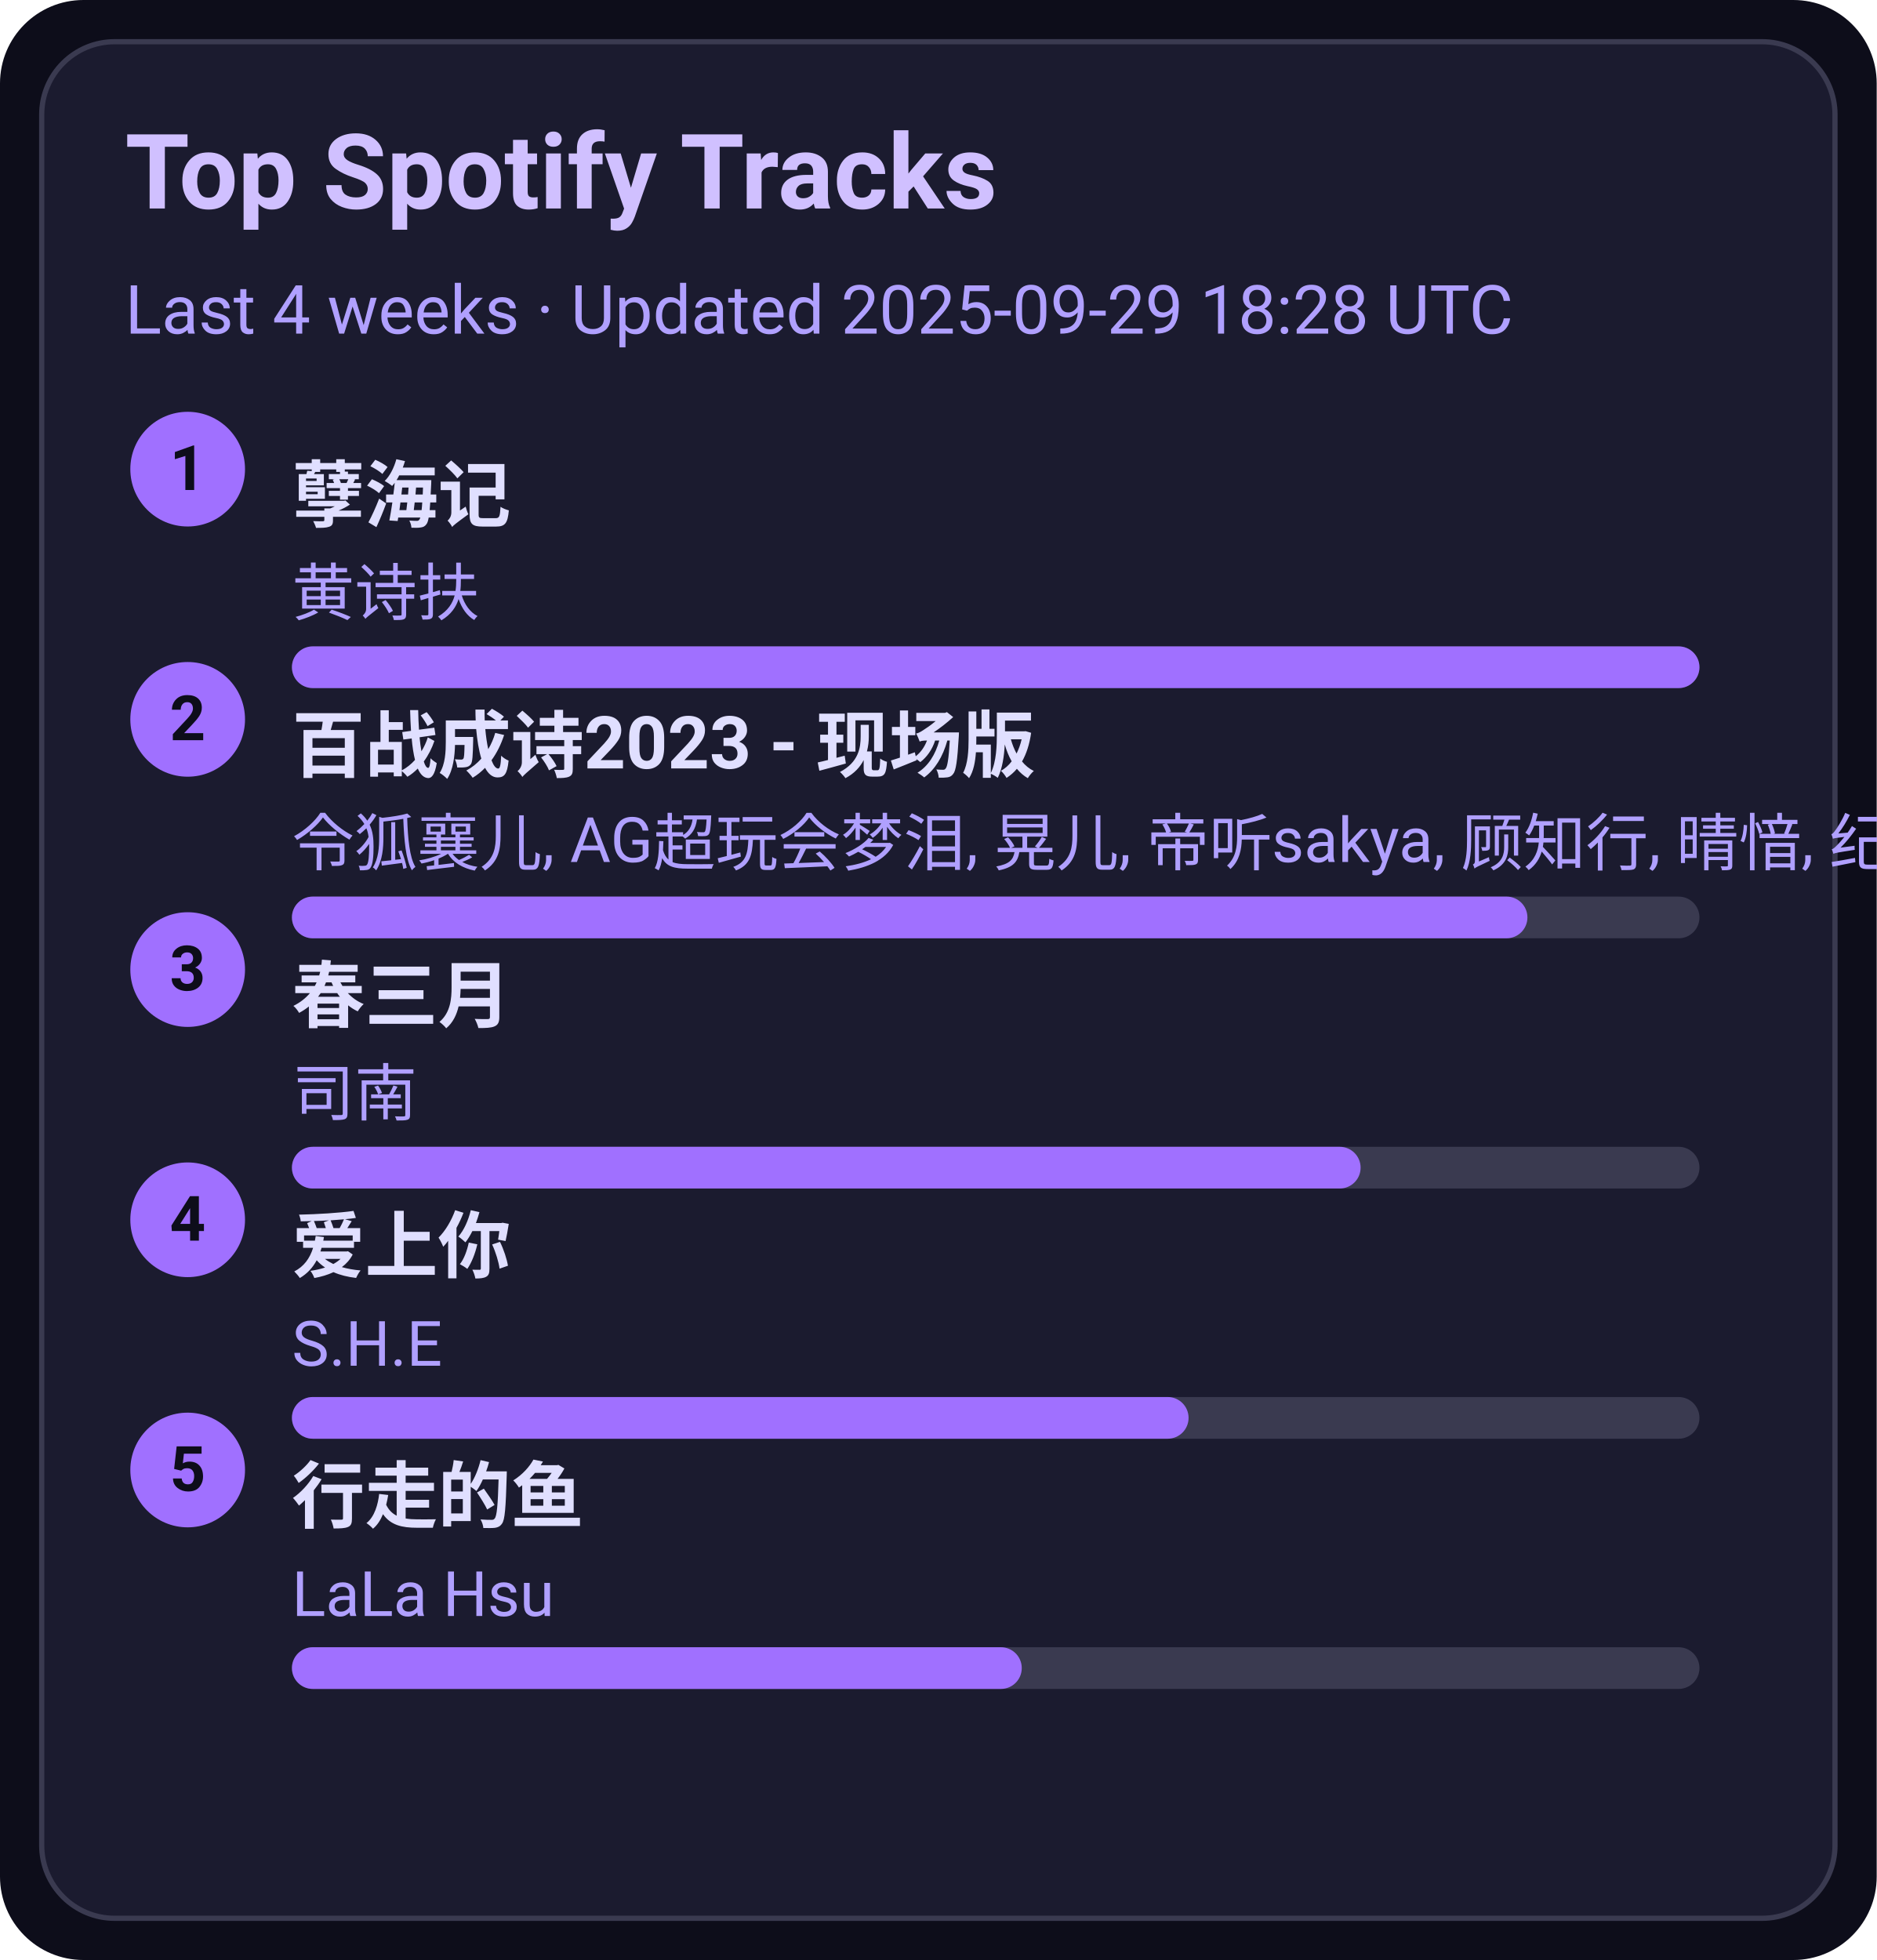
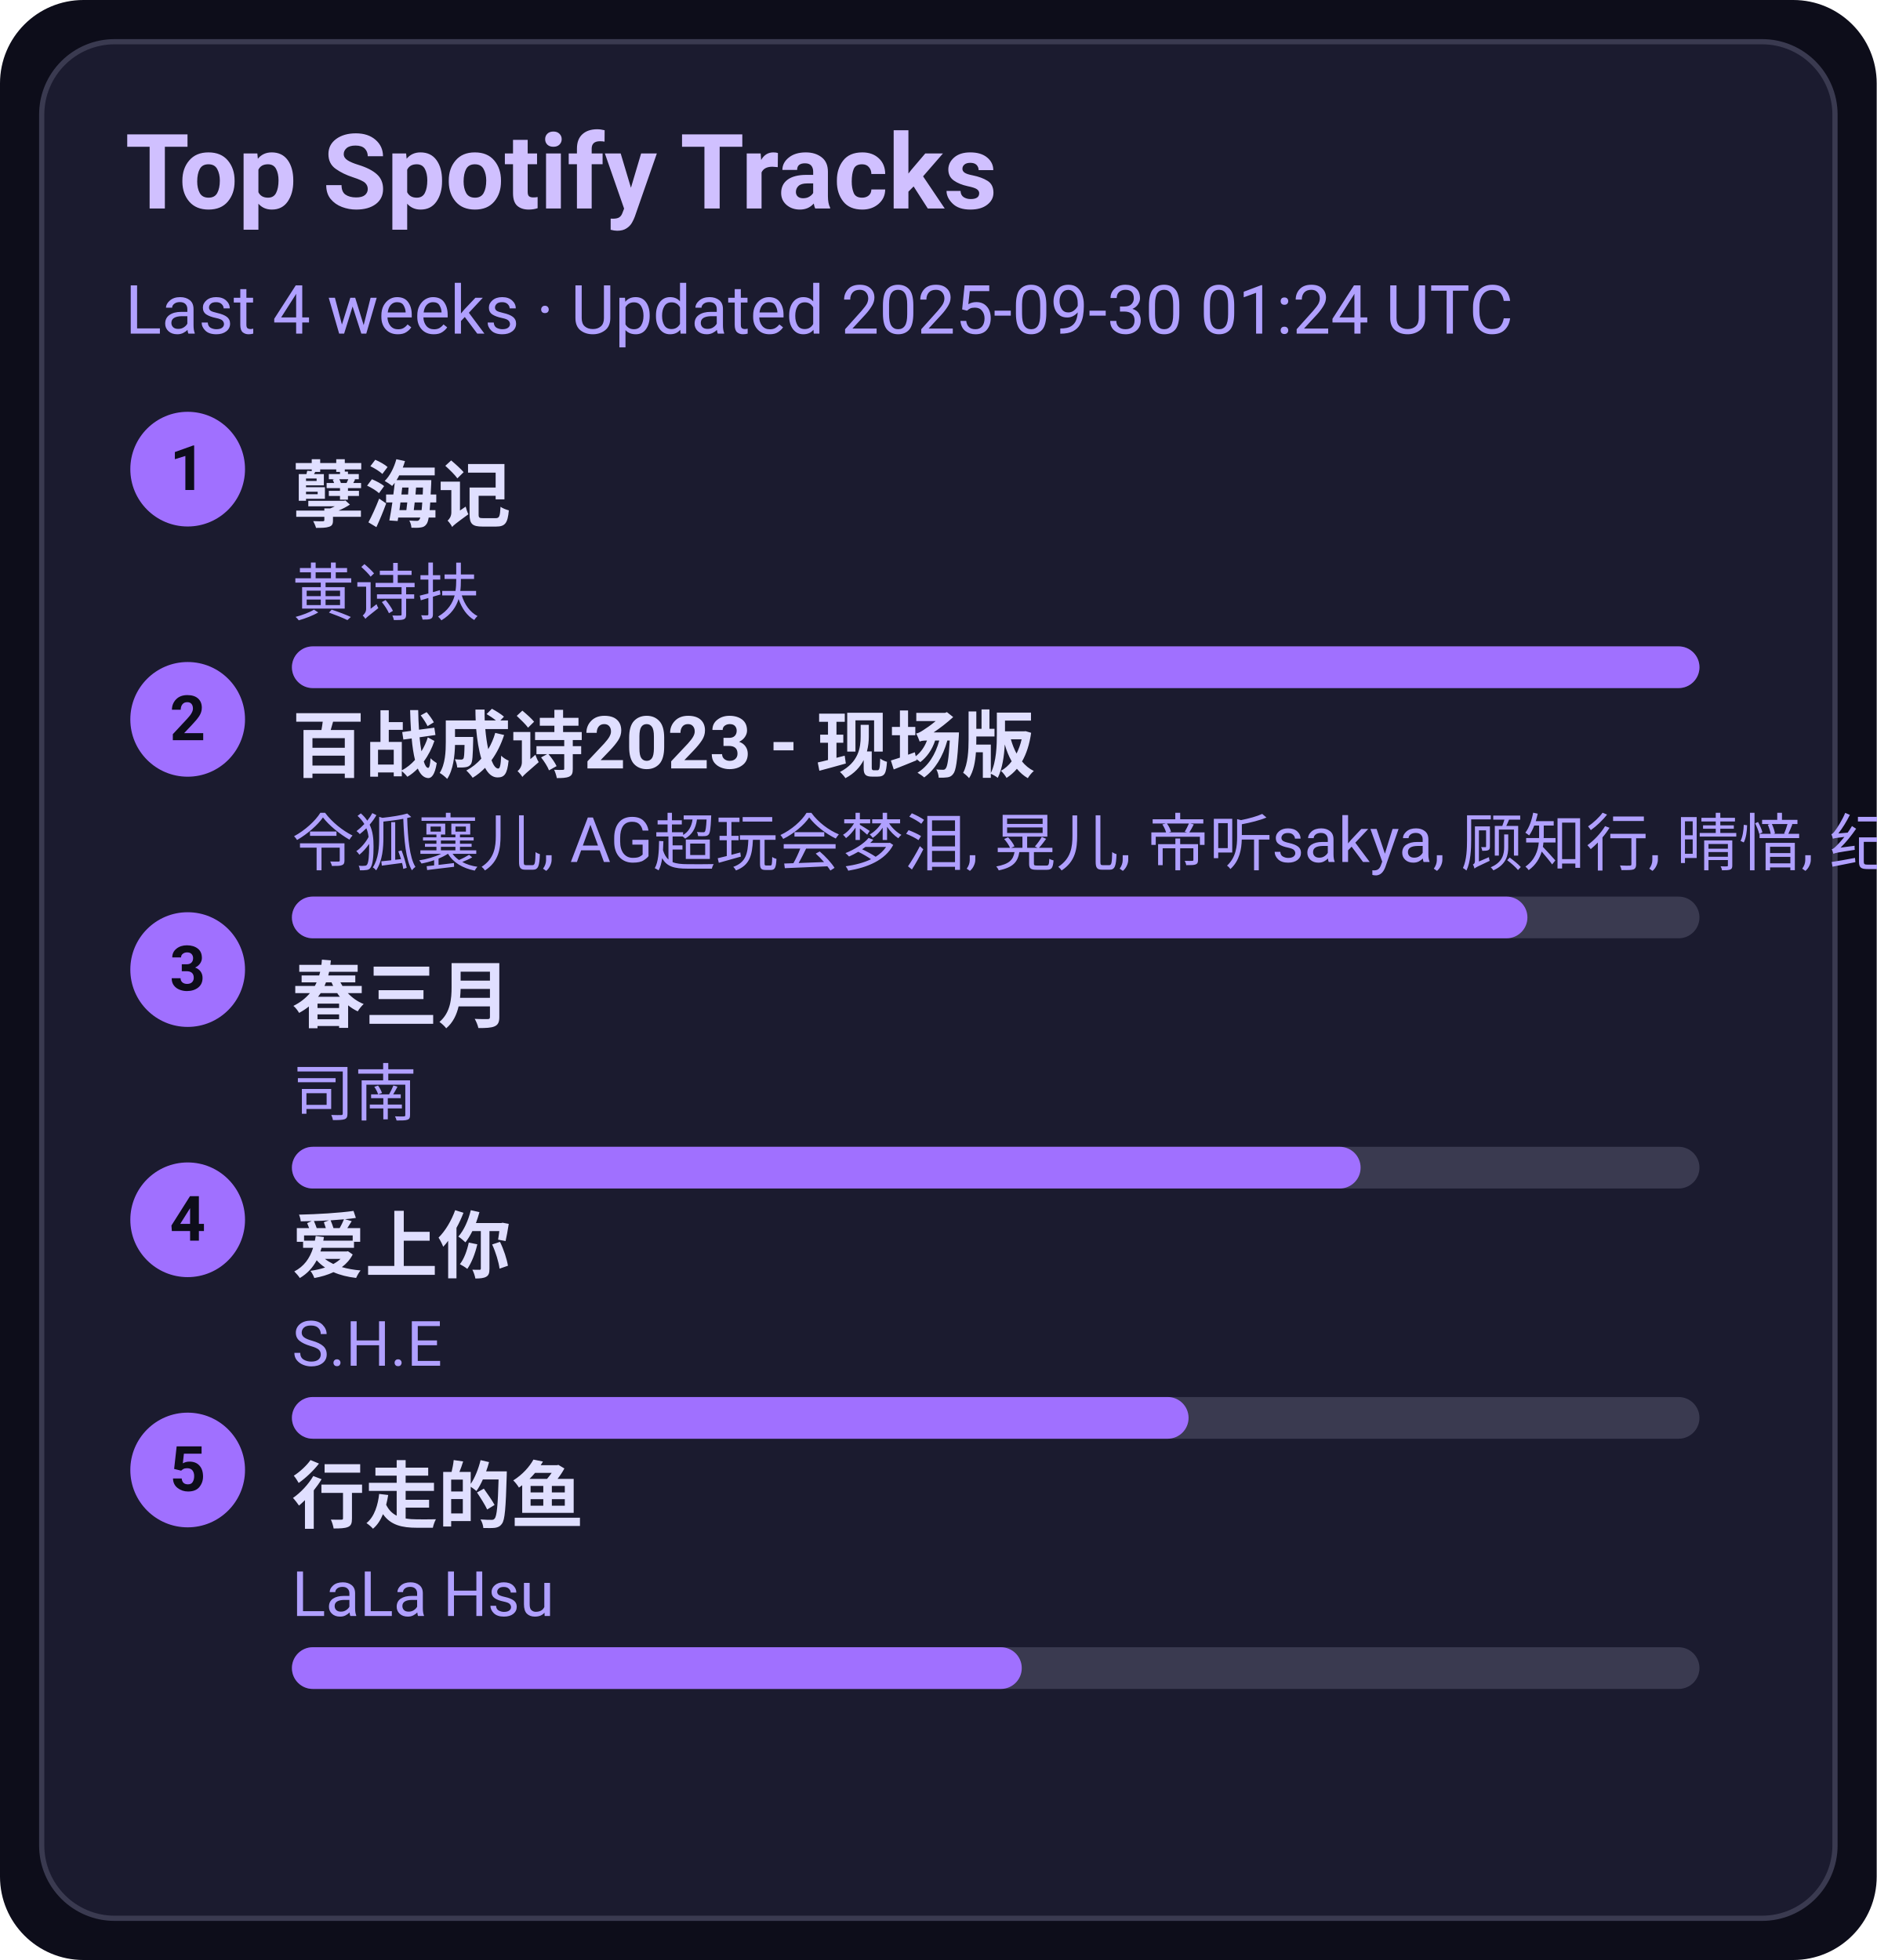
<svg xmlns="http://www.w3.org/2000/svg" width="360" height="376" viewBox="0 0 360 376">
  <style>text{font-family:-apple-system,BlinkMacSystemFont,Segoe UI,Roboto,Ubuntu,Helvetica Neue,Arial,Noto Sans,sans-serif}</style>
  <rect width="360" height="376" rx="16" fill="#0d0d1a" />
  <rect x="8" y="8" width="344" height="360" rx="14" fill="#1b1b2f" stroke="#3a3a50" />
  <text x="24" y="40" font-size="20" fill="#d0c0ff" font-weight="600">Top Spotify Tracks</text>
-   <text x="24" y="64" font-size="13" fill="#b0a0ff">Last 4 weeks · Updated 2025-09-29 18:28 UTC</text>
+   <text x="24" y="64" font-size="13" fill="#b0a0ff">Last 4 weeks · Updated 2025-09-30 01:24 UTC</text>
  <circle cx="36" cy="90" r="11" fill="#a070ff" />
  <text x="36" y="94" text-anchor="middle" font-size="12" fill="#0d0d1a" font-weight="700">1</text>
  <a href="https://open.spotify.com/track/3eIovUMhirNN6btJbpzNqD" target="_blank" rel="noopener noreferrer">
    <text x="56" y="100" font-size="14" fill="#e0dfff" font-weight="600">孽海记</text>
  </a>
  <text x="56" y="118" font-size="12" fill="#b0a0ff">黄诗扶</text>
  <rect x="56" y="124" width="270" height="8" rx="4" fill="#3a3a50" />
  <rect x="56" y="124" width="270" height="8" rx="4" fill="#a070ff" />
  <circle cx="36" cy="138" r="11" fill="#a070ff" />
  <text x="36" y="142" text-anchor="middle" font-size="12" fill="#0d0d1a" font-weight="700">2</text>
  <a href="https://open.spotify.com/track/2gttnS8fWnDwziLFt2TLEi" target="_blank" rel="noopener noreferrer">
    <text x="56" y="148" font-size="14" fill="#e0dfff" font-weight="600">百战成诗2023 - 现场版</text>
  </a>
  <text x="56" y="166" font-size="12" fill="#b0a0ff">令狐襄儿, AG超玩会梦泪, 晃儿, 帝听sakya, 顾知行, 晴愔, 纪粹希, 于冬然, 呦猫UNEKO</text>
  <rect x="56" y="172" width="270" height="8" rx="4" fill="#3a3a50" />
  <rect x="56" y="172" width="237" height="8" rx="4" fill="#a070ff" />
  <circle cx="36" cy="186" r="11" fill="#a070ff" />
  <text x="36" y="190" text-anchor="middle" font-size="12" fill="#0d0d1a" font-weight="700">3</text>
  <a href="https://open.spotify.com/track/5A9BOP4WTk2UayDlMb8w98" target="_blank" rel="noopener noreferrer">
    <text x="56" y="196" font-size="14" fill="#e0dfff" font-weight="600">春三月</text>
  </a>
  <text x="56" y="214" font-size="12" fill="#b0a0ff">司南</text>
  <rect x="56" y="220" width="270" height="8" rx="4" fill="#3a3a50" />
  <rect x="56" y="220" width="205" height="8" rx="4" fill="#a070ff" />
  <circle cx="36" cy="234" r="11" fill="#a070ff" />
  <text x="36" y="238" text-anchor="middle" font-size="12" fill="#0d0d1a" font-weight="700">4</text>
  <a href="https://open.spotify.com/track/4hcNpo1rtbzyNswsM5byTf" target="_blank" rel="noopener noreferrer">
    <text x="56" y="244" font-size="14" fill="#e0dfff" font-weight="600">爱上你</text>
  </a>
  <text x="56" y="262" font-size="12" fill="#b0a0ff">S.H.E</text>
  <rect x="56" y="268" width="270" height="8" rx="4" fill="#3a3a50" />
  <rect x="56" y="268" width="172" height="8" rx="4" fill="#a070ff" />
  <circle cx="36" cy="282" r="11" fill="#a070ff" />
  <text x="36" y="286" text-anchor="middle" font-size="12" fill="#0d0d1a" font-weight="700">5</text>
  <a href="https://open.spotify.com/track/5tGyQ1cWTaHBfZSHWr8AZb" target="_blank" rel="noopener noreferrer">
    <text x="56" y="292" font-size="14" fill="#e0dfff" font-weight="600">行走的鱼</text>
  </a>
  <text x="56" y="310" font-size="12" fill="#b0a0ff">LaLa Hsu</text>
  <rect x="56" y="316" width="270" height="8" rx="4" fill="#3a3a50" />
  <rect x="56" y="316" width="140" height="8" rx="4" fill="#a070ff" />
</svg>
